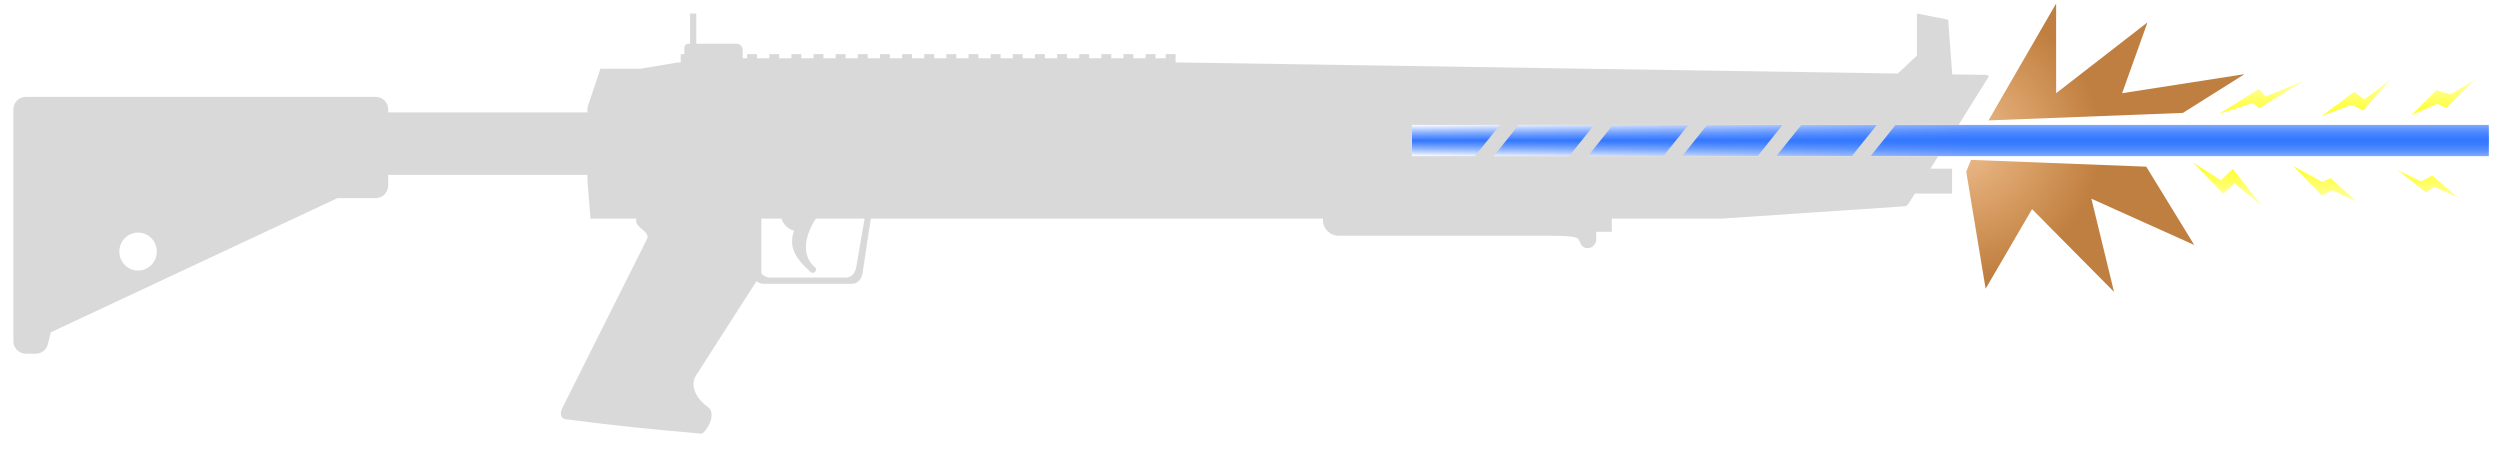
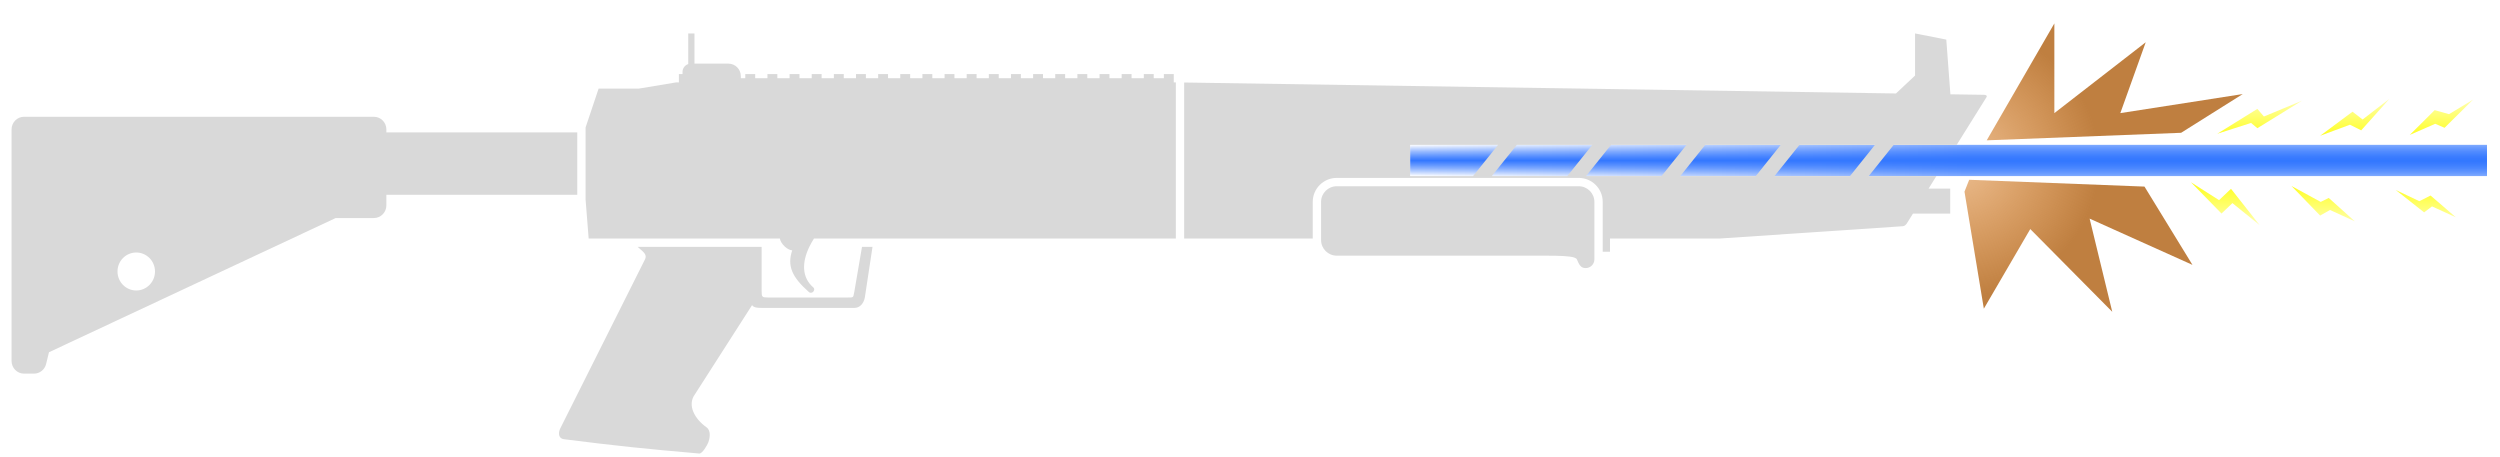
<svg xmlns="http://www.w3.org/2000/svg" width="93" height="17" viewBox="0 0 93 17" fill="none">
-   <rect x="52.522" y="4.647" width="40.061" height="1.162" fill="url(#paint0_linear_437_1039)" />
-   <rect x="52.522" y="4.647" width="40.061" height="1.162" fill="url(#paint1_linear_437_1039)" />
-   <path fill-rule="evenodd" clip-rule="evenodd" d="M25.902 0.503H25.67V1.626H25.613C25.528 1.626 25.458 1.696 25.458 1.781V2.013H25.322V2.323H25.22L23.825 2.556H22.336L21.852 4V4.182H14.441V4.074C14.441 3.814 14.233 3.603 13.976 3.603H0.962C0.706 3.603 0.497 3.814 0.497 4.074V12.687C0.497 12.947 0.706 13.158 0.962 13.158H1.332C1.545 13.158 1.732 13.01 1.783 12.799L1.889 12.362L12.555 7.37H13.976C14.233 7.37 14.441 7.159 14.441 6.899V6.506H21.852V6.688L21.966 8.133H23.675C23.622 8.306 23.756 8.419 23.885 8.528C24.019 8.641 24.148 8.75 24.058 8.915L20.9 15.215C20.819 15.407 20.868 15.575 21.045 15.597C22.993 15.845 24.095 15.958 26.076 16.13C26.193 16.144 26.38 15.816 26.42 15.708C26.464 15.59 26.535 15.285 26.349 15.153C25.913 14.846 25.626 14.336 25.913 13.935L28.142 10.459C28.211 10.52 28.301 10.558 28.401 10.558H31.697C31.911 10.558 32.045 10.378 32.085 10.17L32.395 8.133H49.212V8.188C49.212 8.509 49.474 8.769 49.796 8.769H57.56C58.275 8.769 58.681 8.796 58.728 8.908C58.812 9.107 58.874 9.231 59.054 9.231C59.234 9.231 59.379 9.086 59.379 8.908V8.624H59.96V8.133H64.025L70.84 7.675C70.906 7.669 70.939 7.649 70.992 7.585L71.231 7.203H72.616V6.274H71.812L72.103 5.809H69.585L70.515 4.647H72.858L73.96 2.883C74.001 2.825 73.96 2.786 73.872 2.786L72.623 2.767L72.471 0.732L71.309 0.503V2.069L70.598 2.735L43.809 2.323H43.732L43.732 2.013H43.364V2.168H42.986V2.013H42.618V2.168H42.162V2.013H41.794V2.168H41.339V2.013H40.971V2.168H40.515V2.013H40.147V2.168H39.691V2.013H39.324V2.168H38.868V2.013H38.5V2.168H38.044V2.013H37.676V2.168H37.221V2.013H36.853V2.168H36.397V2.013H36.029V2.168H35.574V2.013H35.206V2.168H34.75V2.013H34.382V2.168H33.926V2.013H33.558V2.168H33.103V2.013H32.735V2.168H32.279V2.013H31.911V2.168H31.456V2.013H31.087V2.168H30.632V2.013H30.264V2.168H29.808V2.013H29.44V2.168H28.985V2.013H28.617V2.168H28.161V2.013H27.793V2.168H27.627V1.859C27.627 1.73 27.523 1.626 27.395 1.626H25.902V0.503ZM28.633 10.325C28.506 10.325 28.394 10.264 28.323 10.17V8.133H29.081C29.084 8.251 29.287 8.542 29.538 8.573C29.348 9.141 29.519 9.558 30.156 10.12C30.275 10.224 30.425 10.039 30.325 9.953C29.812 9.512 29.913 8.816 30.347 8.133H32.162L31.852 9.938C31.805 10.17 31.679 10.325 31.465 10.325H28.633ZM67.009 4.647H69.817L68.888 5.809H66.08L67.009 4.647ZM63.504 4.647H66.312L65.383 5.809H62.575L63.504 4.647ZM59.999 4.647H62.807L61.877 5.809H59.069L59.999 4.647ZM56.494 4.647H59.302L58.372 5.809H55.564L56.494 4.647ZM52.524 4.647H55.797L54.867 5.809H52.524V4.647ZM5.833 9.358C5.833 9.748 5.521 10.065 5.136 10.065C4.751 10.065 4.439 9.748 4.439 9.358C4.439 8.968 4.751 8.652 5.136 8.652C5.521 8.652 5.833 8.968 5.833 9.358Z" fill="#D9D9D9" />
-   <path d="M73.972 4.479L76.488 0.13L76.488 3.467L79.887 0.831L78.943 3.467L83.496 2.758L81.203 4.2L73.972 4.479Z" fill="url(#paint2_radial_437_1039)" />
-   <path d="M73.32 5.948L73.145 6.389L73.865 10.742L75.592 7.78L78.642 10.858L77.8 7.392L81.626 9.113L79.841 6.2L73.32 5.948Z" fill="url(#paint3_radial_437_1039)" />
-   <path d="M87.579 3.414L86.375 4.31L87.484 3.898L87.902 4.108L88.956 2.932L87.955 3.704L87.579 3.414Z" fill="url(#paint4_linear_437_1039)" />
-   <path d="M82.547 4.236L84.04 3.308L84.282 3.593L85.697 3.005L84.04 4.028L83.805 3.832L82.547 4.236Z" fill="url(#paint5_linear_437_1039)" />
-   <path d="M81.568 6.038L82.706 7.203L83.111 6.815L84.122 7.632L83.059 6.282L82.615 6.704L81.568 6.038Z" fill="url(#paint6_linear_437_1039)" />
-   <path d="M89.19 6.328L90.243 7.16L90.536 6.937L91.423 7.342L90.483 6.533L90.065 6.743L89.19 6.328Z" fill="url(#paint7_linear_437_1039)" />
-   <path d="M86.396 6.77L85.309 6.178L86.375 7.279L86.742 7.07L87.665 7.493L86.695 6.622L86.396 6.77Z" fill="url(#paint8_linear_437_1039)" />
-   <path d="M89.709 4.278L90.656 3.864L91.003 4.013L92.065 2.963L91.17 3.506L90.636 3.356L89.709 4.278Z" fill="url(#paint9_linear_437_1039)" />
+   <rect x="52.456" y="5.388" width="40.06" height="1.162" fill="url(#paint0_linear_659_285)" />
+   <rect x="52.456" y="5.388" width="40.06" height="1.162" fill="url(#paint1_linear_659_285)" />
+   <path d="M73.906 5.22L76.422 0.871L76.422 4.208L79.821 1.572L78.876 4.208L83.43 3.499L81.137 4.94L73.906 5.22Z" fill="url(#paint2_radial_659_285)" />
+   <path d="M73.254 6.688L73.079 7.13L73.799 11.483L75.526 8.521L78.576 11.599L77.734 8.133L81.56 9.854L79.775 6.941L73.254 6.688Z" fill="url(#paint3_radial_659_285)" />
+   <path d="M87.513 4.155L86.309 5.051L87.418 4.639L87.836 4.849L88.89 3.673L87.889 4.445L87.513 4.155Z" fill="url(#paint4_linear_659_285)" />
+   <path d="M82.481 4.977L83.974 4.05L84.217 4.334L85.631 3.747L83.974 4.769L83.739 4.573L82.481 4.977Z" fill="url(#paint5_linear_659_285)" />
+   <path d="M81.502 6.779L82.64 7.944L83.046 7.556L84.056 8.373L82.993 7.023L82.549 7.446L81.502 6.779Z" fill="url(#paint6_linear_659_285)" />
+   <path d="M89.124 7.069L90.177 7.901L90.47 7.678L91.357 8.083L90.417 7.274L89.999 7.484L89.124 7.069Z" fill="url(#paint7_linear_659_285)" />
+   <path d="M86.33 7.511L85.243 6.919L86.309 8.02L86.676 7.811L87.599 8.234L86.629 7.363L86.33 7.511Z" fill="url(#paint8_linear_659_285)" />
+   <path d="M89.643 5.019L90.59 4.605L90.937 4.754L91.999 3.705L91.104 4.247L90.57 4.097L89.643 5.019Z" fill="url(#paint9_linear_659_285)" />
+   <path d="M25.602 1.244H25.834V2.367H27.095C27.351 2.367 27.559 2.575 27.559 2.832V2.91H27.725V2.755H28.093V2.91H28.549V2.755H28.917V2.91H29.372V2.755H29.74V2.91H30.196V2.755H30.564V2.91H31.02V2.755H31.388V2.91H31.843V2.755H32.211V2.91H32.667V2.755H33.035V2.91H33.49V2.755H33.858V2.91H34.314V2.755H34.682V2.91H35.138V2.755H35.505V2.91H35.961V2.755H36.329V2.91H36.785V2.755H37.153V2.91H37.608V2.755H37.976V2.91H38.432V2.755H38.8V2.91H39.255V2.755H39.623V2.91H40.079V2.755H40.447V2.91H40.903V2.755H41.271V2.91H41.726V2.755H42.094V2.91H42.55V2.755H42.918V2.91H43.296V2.755H43.664L43.664 3.065H43.741L43.741 8.874L30.279 8.874C30.214 8.977 30.156 9.081 30.106 9.184C29.828 9.762 29.822 10.32 30.257 10.694C30.357 10.78 30.207 10.966 30.088 10.861C29.451 10.299 29.28 9.882 29.47 9.314C29.372 9.302 29.281 9.25 29.206 9.184C29.091 9.082 29.015 8.946 29.013 8.874L21.898 8.874L21.784 7.43V4.741L22.268 3.297L23.757 3.297L25.152 3.065H25.255V2.755H25.39V2.677C25.39 2.54 25.479 2.424 25.602 2.383V1.244Z" fill="#D9D9D9" />
+   <path d="M59.311 7.509C59.311 7.188 59.05 6.928 58.727 6.928H49.728C49.406 6.928 49.144 7.188 49.144 7.509V8.93C49.144 9.251 49.406 9.511 49.728 9.511H57.492C58.028 9.511 58.391 9.525 58.559 9.58C58.614 9.598 58.649 9.621 58.66 9.649C58.744 9.848 58.806 9.973 58.986 9.973C59.166 9.973 59.311 9.828 59.311 9.649V7.509Z" fill="#D9D9D9" />
+   <path d="M23.817 9.269C23.784 9.242 23.751 9.213 23.721 9.184H28.333V10.834C28.333 11.048 28.351 11.067 28.565 11.067H31.552C31.741 11.067 31.741 11.067 31.77 10.907C31.774 10.886 31.779 10.862 31.784 10.834L32.066 9.184H32.457L32.172 11.067C32.132 11.275 31.998 11.454 31.784 11.454H28.333C28.174 11.454 28.037 11.444 27.977 11.351L25.846 14.676C25.558 15.077 25.846 15.587 26.281 15.895C26.467 16.026 26.396 16.331 26.352 16.45C26.312 16.557 26.125 16.886 26.009 16.871C24.027 16.699 22.925 16.586 20.977 16.338C20.8 16.316 20.751 16.148 20.832 15.957L23.99 9.656C24.08 9.491 23.951 9.382 23.817 9.269Z" fill="#D9D9D9" />
+   <path fill-rule="evenodd" clip-rule="evenodd" d="M21.474 4.924H14.373V4.815C14.373 4.555 14.165 4.344 13.908 4.344H0.894C0.638 4.344 0.43 4.555 0.43 4.815V13.428C0.43 13.688 0.638 13.899 0.894 13.899H1.264C1.478 13.899 1.664 13.751 1.715 13.541L1.822 13.103L12.487 8.111H13.908C14.165 8.111 14.373 7.9 14.373 7.64V7.247H21.474V4.924ZM5.068 10.806C5.453 10.806 5.766 10.489 5.766 10.099C5.766 9.709 5.453 9.393 5.068 9.393C4.683 9.393 4.371 9.709 4.371 10.099C4.371 10.489 4.683 10.806 5.068 10.806Z" fill="#D9D9D9" />
+   <path fill-rule="evenodd" clip-rule="evenodd" d="M44.051 3.069V8.874L48.834 8.874V7.509C48.834 7.015 49.236 6.618 49.728 6.618H58.727C59.219 6.618 59.621 7.015 59.621 7.509V9.365H59.892V8.874H63.957L70.772 8.416C70.838 8.411 70.871 8.39 70.924 8.327L71.163 7.945H72.548V7.015H71.744L72.034 6.55L69.517 6.55L70.446 5.388L72.79 5.388L73.892 3.624C73.933 3.566 73.892 3.527 73.804 3.527L72.555 3.508L72.402 1.473L71.24 1.244V2.81L70.53 3.477L44.051 3.069ZM52.456 5.388V6.55L54.799 6.55L55.729 5.388L52.456 5.388ZM56.426 5.388L55.496 6.55H58.304L59.234 5.388H56.426ZM59.931 5.388L59.001 6.55H61.809L62.739 5.388H59.931ZM63.436 5.388L62.507 6.55H65.315L66.244 5.388H63.436ZM66.941 5.388L66.012 6.55H68.82L69.749 5.388H66.941Z" fill="#D9D9D9" />
  <defs>
-     <linearGradient id="paint0_linear_437_1039" x1="92.582" y1="5.228" x2="52.522" y2="5.228" gradientUnits="userSpaceOnUse">
+     <linearGradient id="paint0_linear_659_285" x1="92.516" y1="5.969" x2="52.456" y2="5.969" gradientUnits="userSpaceOnUse">
      <stop offset="0.484" stop-color="#0055FF" stop-opacity="0.5" />
      <stop offset="1" stop-color="#0055FF" stop-opacity="0" />
    </linearGradient>
-     <linearGradient id="paint1_linear_437_1039" x1="72.552" y1="5.809" x2="72.552" y2="4.647" gradientUnits="userSpaceOnUse">
+     <linearGradient id="paint1_linear_659_285" x1="72.486" y1="6.55" x2="72.486" y2="5.388" gradientUnits="userSpaceOnUse">
      <stop stop-color="#0055FF" stop-opacity="0" />
      <stop offset="0.5" stop-color="#3377FF" />
      <stop offset="1" stop-color="#0055FF" stop-opacity="0" />
    </linearGradient>
-     <radialGradient id="paint2_radial_437_1039" cx="0" cy="0" r="1" gradientUnits="userSpaceOnUse" gradientTransform="translate(72.8951 5.27261) scale(5.25687 5.07183)">
+     <radialGradient id="paint2_radial_659_285" cx="0" cy="0" r="1" gradientUnits="userSpaceOnUse" gradientTransform="translate(72.8288 6.01332) scale(5.25686 5.07182)">
      <stop stop-color="#D97F26" stop-opacity="0.5" />
      <stop offset="1" stop-color="#BF7F40" />
    </radialGradient>
-     <radialGradient id="paint3_radial_437_1039" cx="0" cy="0" r="1" gradientUnits="userSpaceOnUse" gradientTransform="translate(72.8951 5.27261) scale(5.25687 5.07183)">
+     <radialGradient id="paint3_radial_659_285" cx="0" cy="0" r="1" gradientUnits="userSpaceOnUse" gradientTransform="translate(72.8288 6.01332) scale(5.25686 5.07182)">
      <stop stop-color="#D97F26" stop-opacity="0.5" />
      <stop offset="1" stop-color="#BF7F40" />
    </radialGradient>
-     <linearGradient id="paint4_linear_437_1039" x1="86.817" y1="2.932" x2="86.817" y2="7.632" gradientUnits="userSpaceOnUse">
+     <linearGradient id="paint4_linear_659_285" x1="86.751" y1="3.673" x2="86.751" y2="8.373" gradientUnits="userSpaceOnUse">
      <stop offset="5.46456e-09" stop-color="#FFFF00" stop-opacity="0.3" />
      <stop offset="0.365" stop-color="#FFFF00" />
      <stop offset="0.612" stop-color="#FFFF00" />
      <stop offset="1" stop-color="#FFFF00" stop-opacity="0.3" />
    </linearGradient>
-     <linearGradient id="paint5_linear_437_1039" x1="86.817" y1="2.932" x2="86.817" y2="7.632" gradientUnits="userSpaceOnUse">
+     <linearGradient id="paint5_linear_659_285" x1="86.751" y1="3.673" x2="86.751" y2="8.373" gradientUnits="userSpaceOnUse">
      <stop offset="5.46456e-09" stop-color="#FFFF00" stop-opacity="0.3" />
      <stop offset="0.365" stop-color="#FFFF00" />
      <stop offset="0.612" stop-color="#FFFF00" />
      <stop offset="1" stop-color="#FFFF00" stop-opacity="0.3" />
    </linearGradient>
-     <linearGradient id="paint6_linear_437_1039" x1="86.817" y1="2.932" x2="86.817" y2="7.632" gradientUnits="userSpaceOnUse">
+     <linearGradient id="paint6_linear_659_285" x1="86.751" y1="3.673" x2="86.751" y2="8.373" gradientUnits="userSpaceOnUse">
      <stop offset="5.46456e-09" stop-color="#FFFF00" stop-opacity="0.3" />
      <stop offset="0.365" stop-color="#FFFF00" />
      <stop offset="0.612" stop-color="#FFFF00" />
      <stop offset="1" stop-color="#FFFF00" stop-opacity="0.3" />
    </linearGradient>
-     <linearGradient id="paint7_linear_437_1039" x1="86.817" y1="2.932" x2="86.817" y2="7.632" gradientUnits="userSpaceOnUse">
+     <linearGradient id="paint7_linear_659_285" x1="86.751" y1="3.673" x2="86.751" y2="8.373" gradientUnits="userSpaceOnUse">
      <stop offset="5.46456e-09" stop-color="#FFFF00" stop-opacity="0.3" />
      <stop offset="0.365" stop-color="#FFFF00" />
      <stop offset="0.612" stop-color="#FFFF00" />
      <stop offset="1" stop-color="#FFFF00" stop-opacity="0.3" />
    </linearGradient>
-     <linearGradient id="paint8_linear_437_1039" x1="86.817" y1="2.932" x2="86.817" y2="7.632" gradientUnits="userSpaceOnUse">
+     <linearGradient id="paint8_linear_659_285" x1="86.751" y1="3.673" x2="86.751" y2="8.373" gradientUnits="userSpaceOnUse">
      <stop offset="5.46456e-09" stop-color="#FFFF00" stop-opacity="0.3" />
      <stop offset="0.365" stop-color="#FFFF00" />
      <stop offset="0.612" stop-color="#FFFF00" />
      <stop offset="1" stop-color="#FFFF00" stop-opacity="0.3" />
    </linearGradient>
-     <linearGradient id="paint9_linear_437_1039" x1="86.817" y1="2.932" x2="86.817" y2="7.632" gradientUnits="userSpaceOnUse">
+     <linearGradient id="paint9_linear_659_285" x1="86.751" y1="3.673" x2="86.751" y2="8.373" gradientUnits="userSpaceOnUse">
      <stop offset="5.46456e-09" stop-color="#FFFF00" stop-opacity="0.3" />
      <stop offset="0.365" stop-color="#FFFF00" />
      <stop offset="0.612" stop-color="#FFFF00" />
      <stop offset="1" stop-color="#FFFF00" stop-opacity="0.3" />
    </linearGradient>
  </defs>
</svg>
